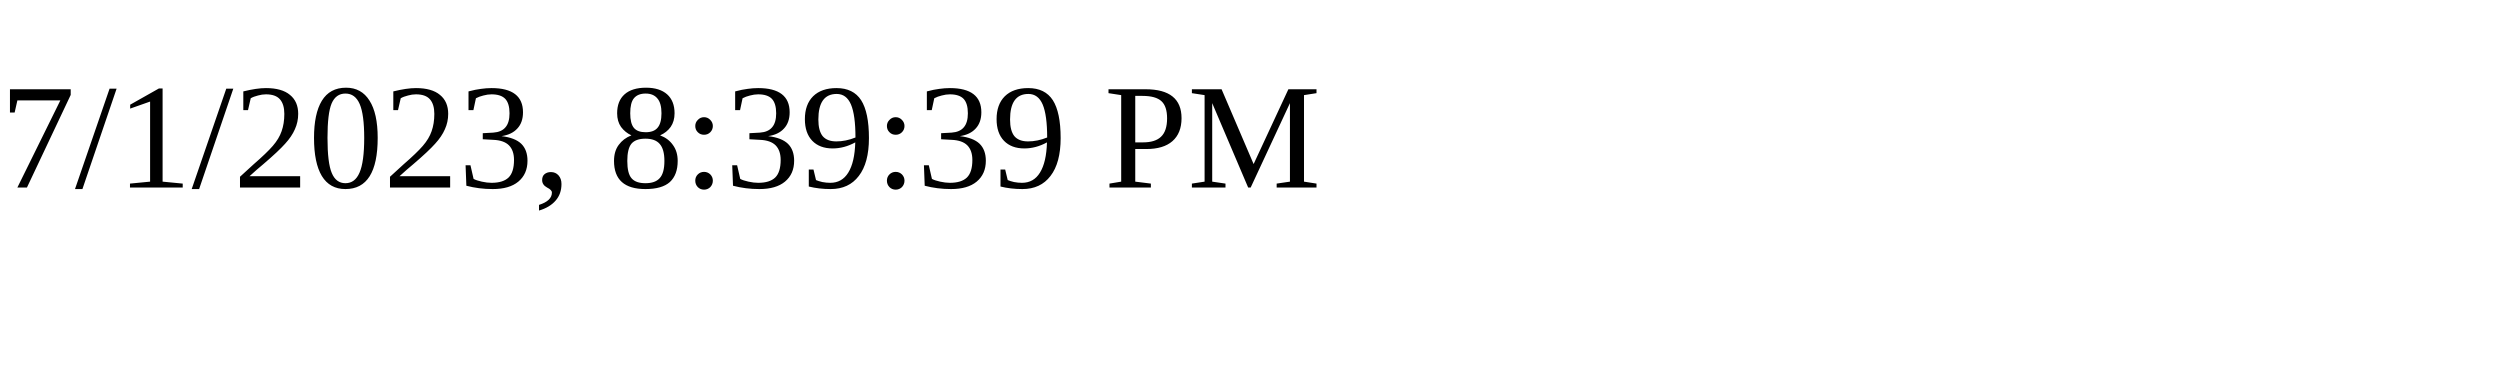
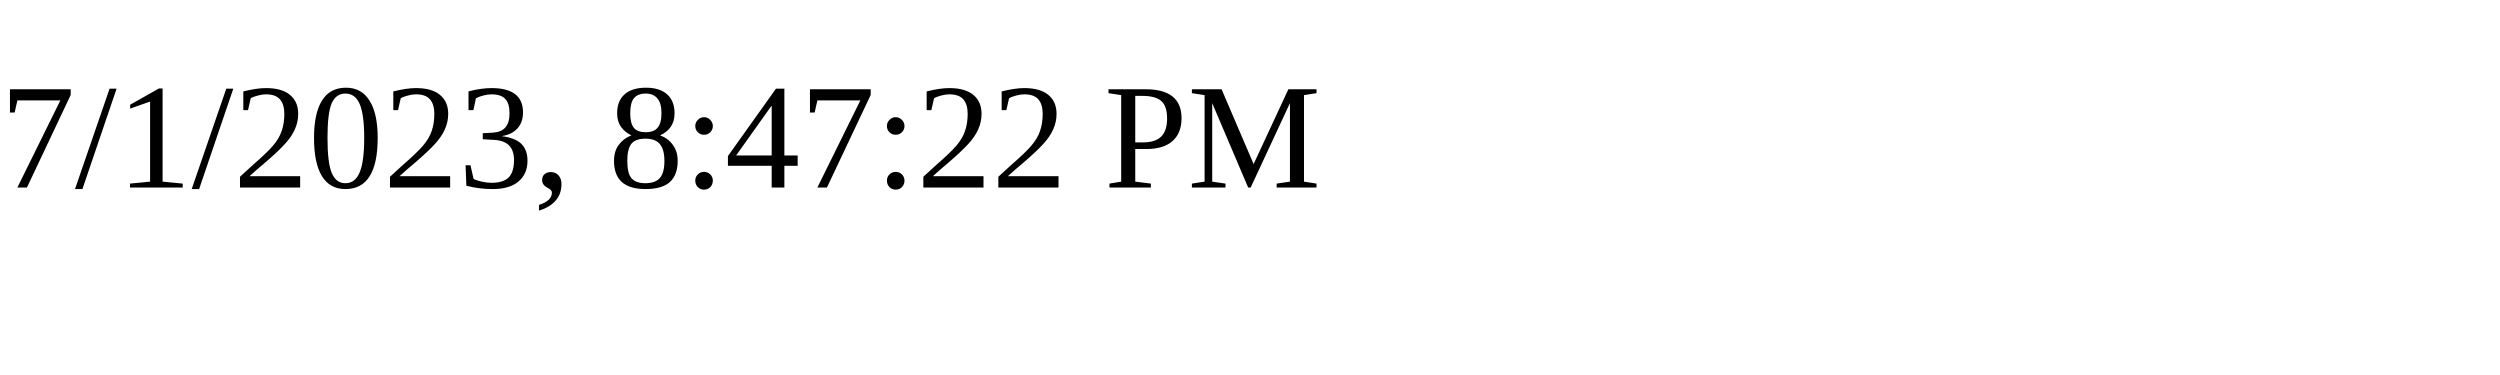
<svg xmlns="http://www.w3.org/2000/svg" height="30" width="200">
-   <text x="0" y="15">7/1/2023, 8:39:39 PM</text>
+   <text x="0" y="15">7/1/2023, 8:47:22 PM</text>
</svg>
